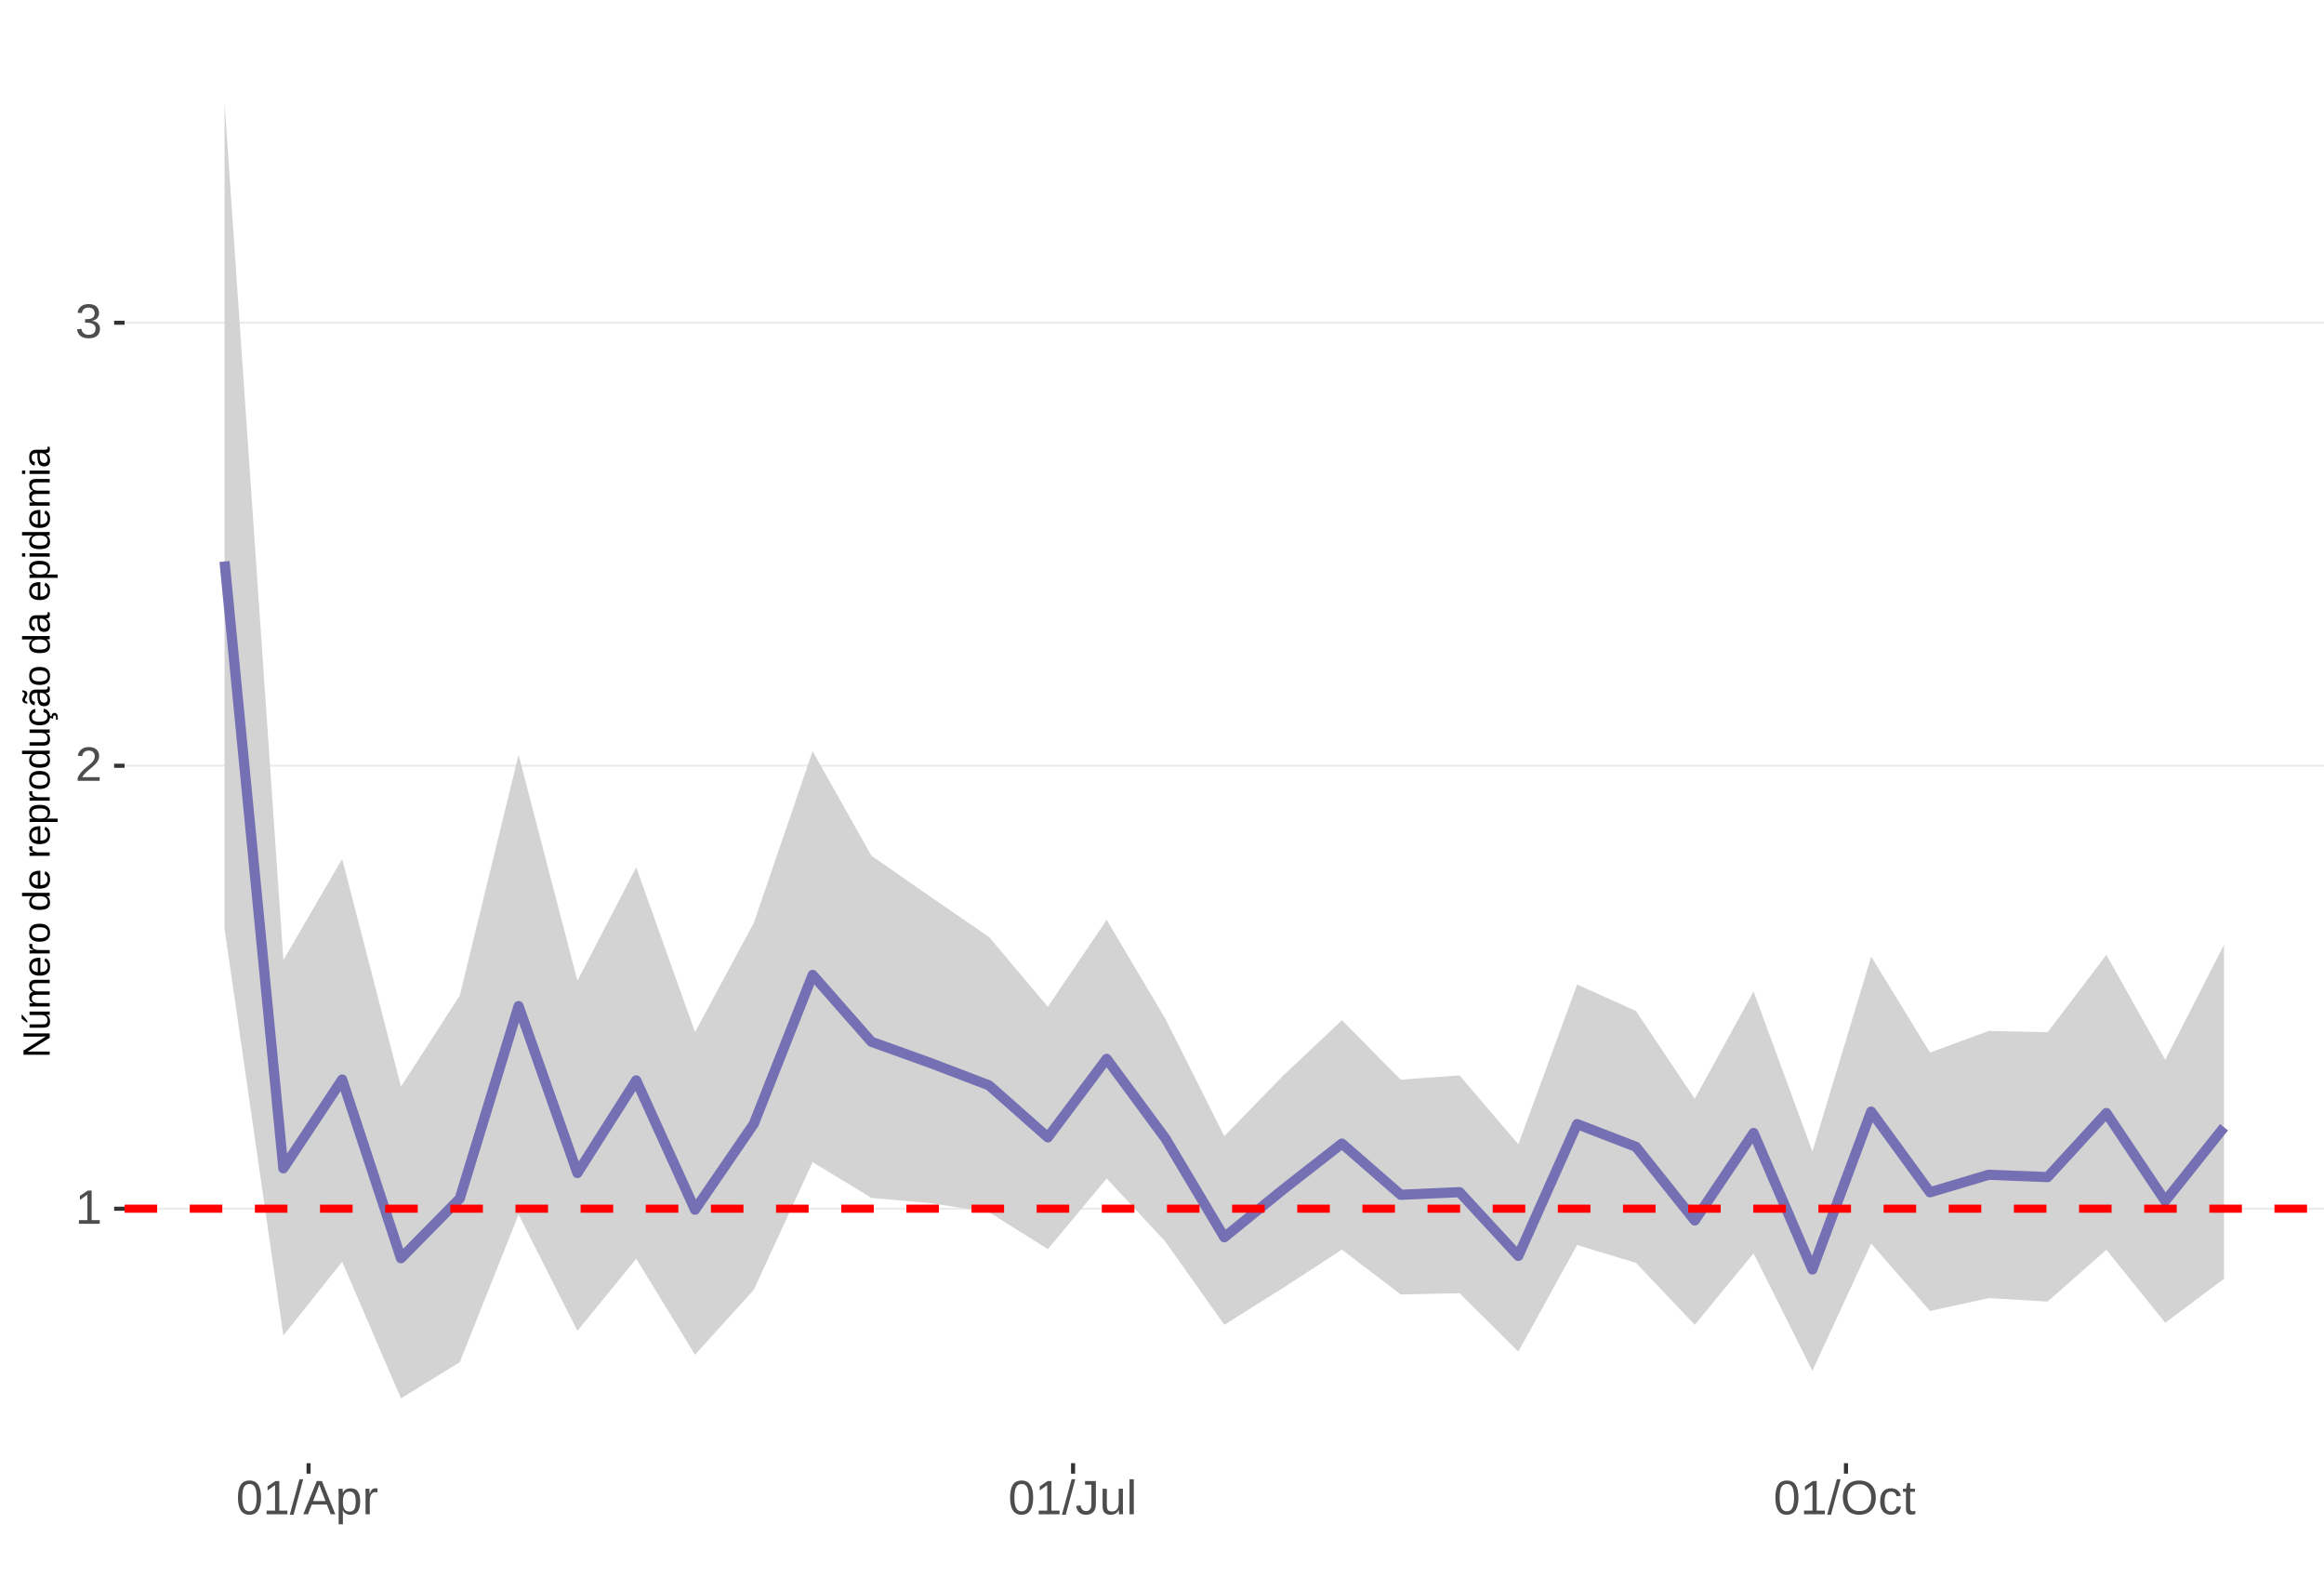
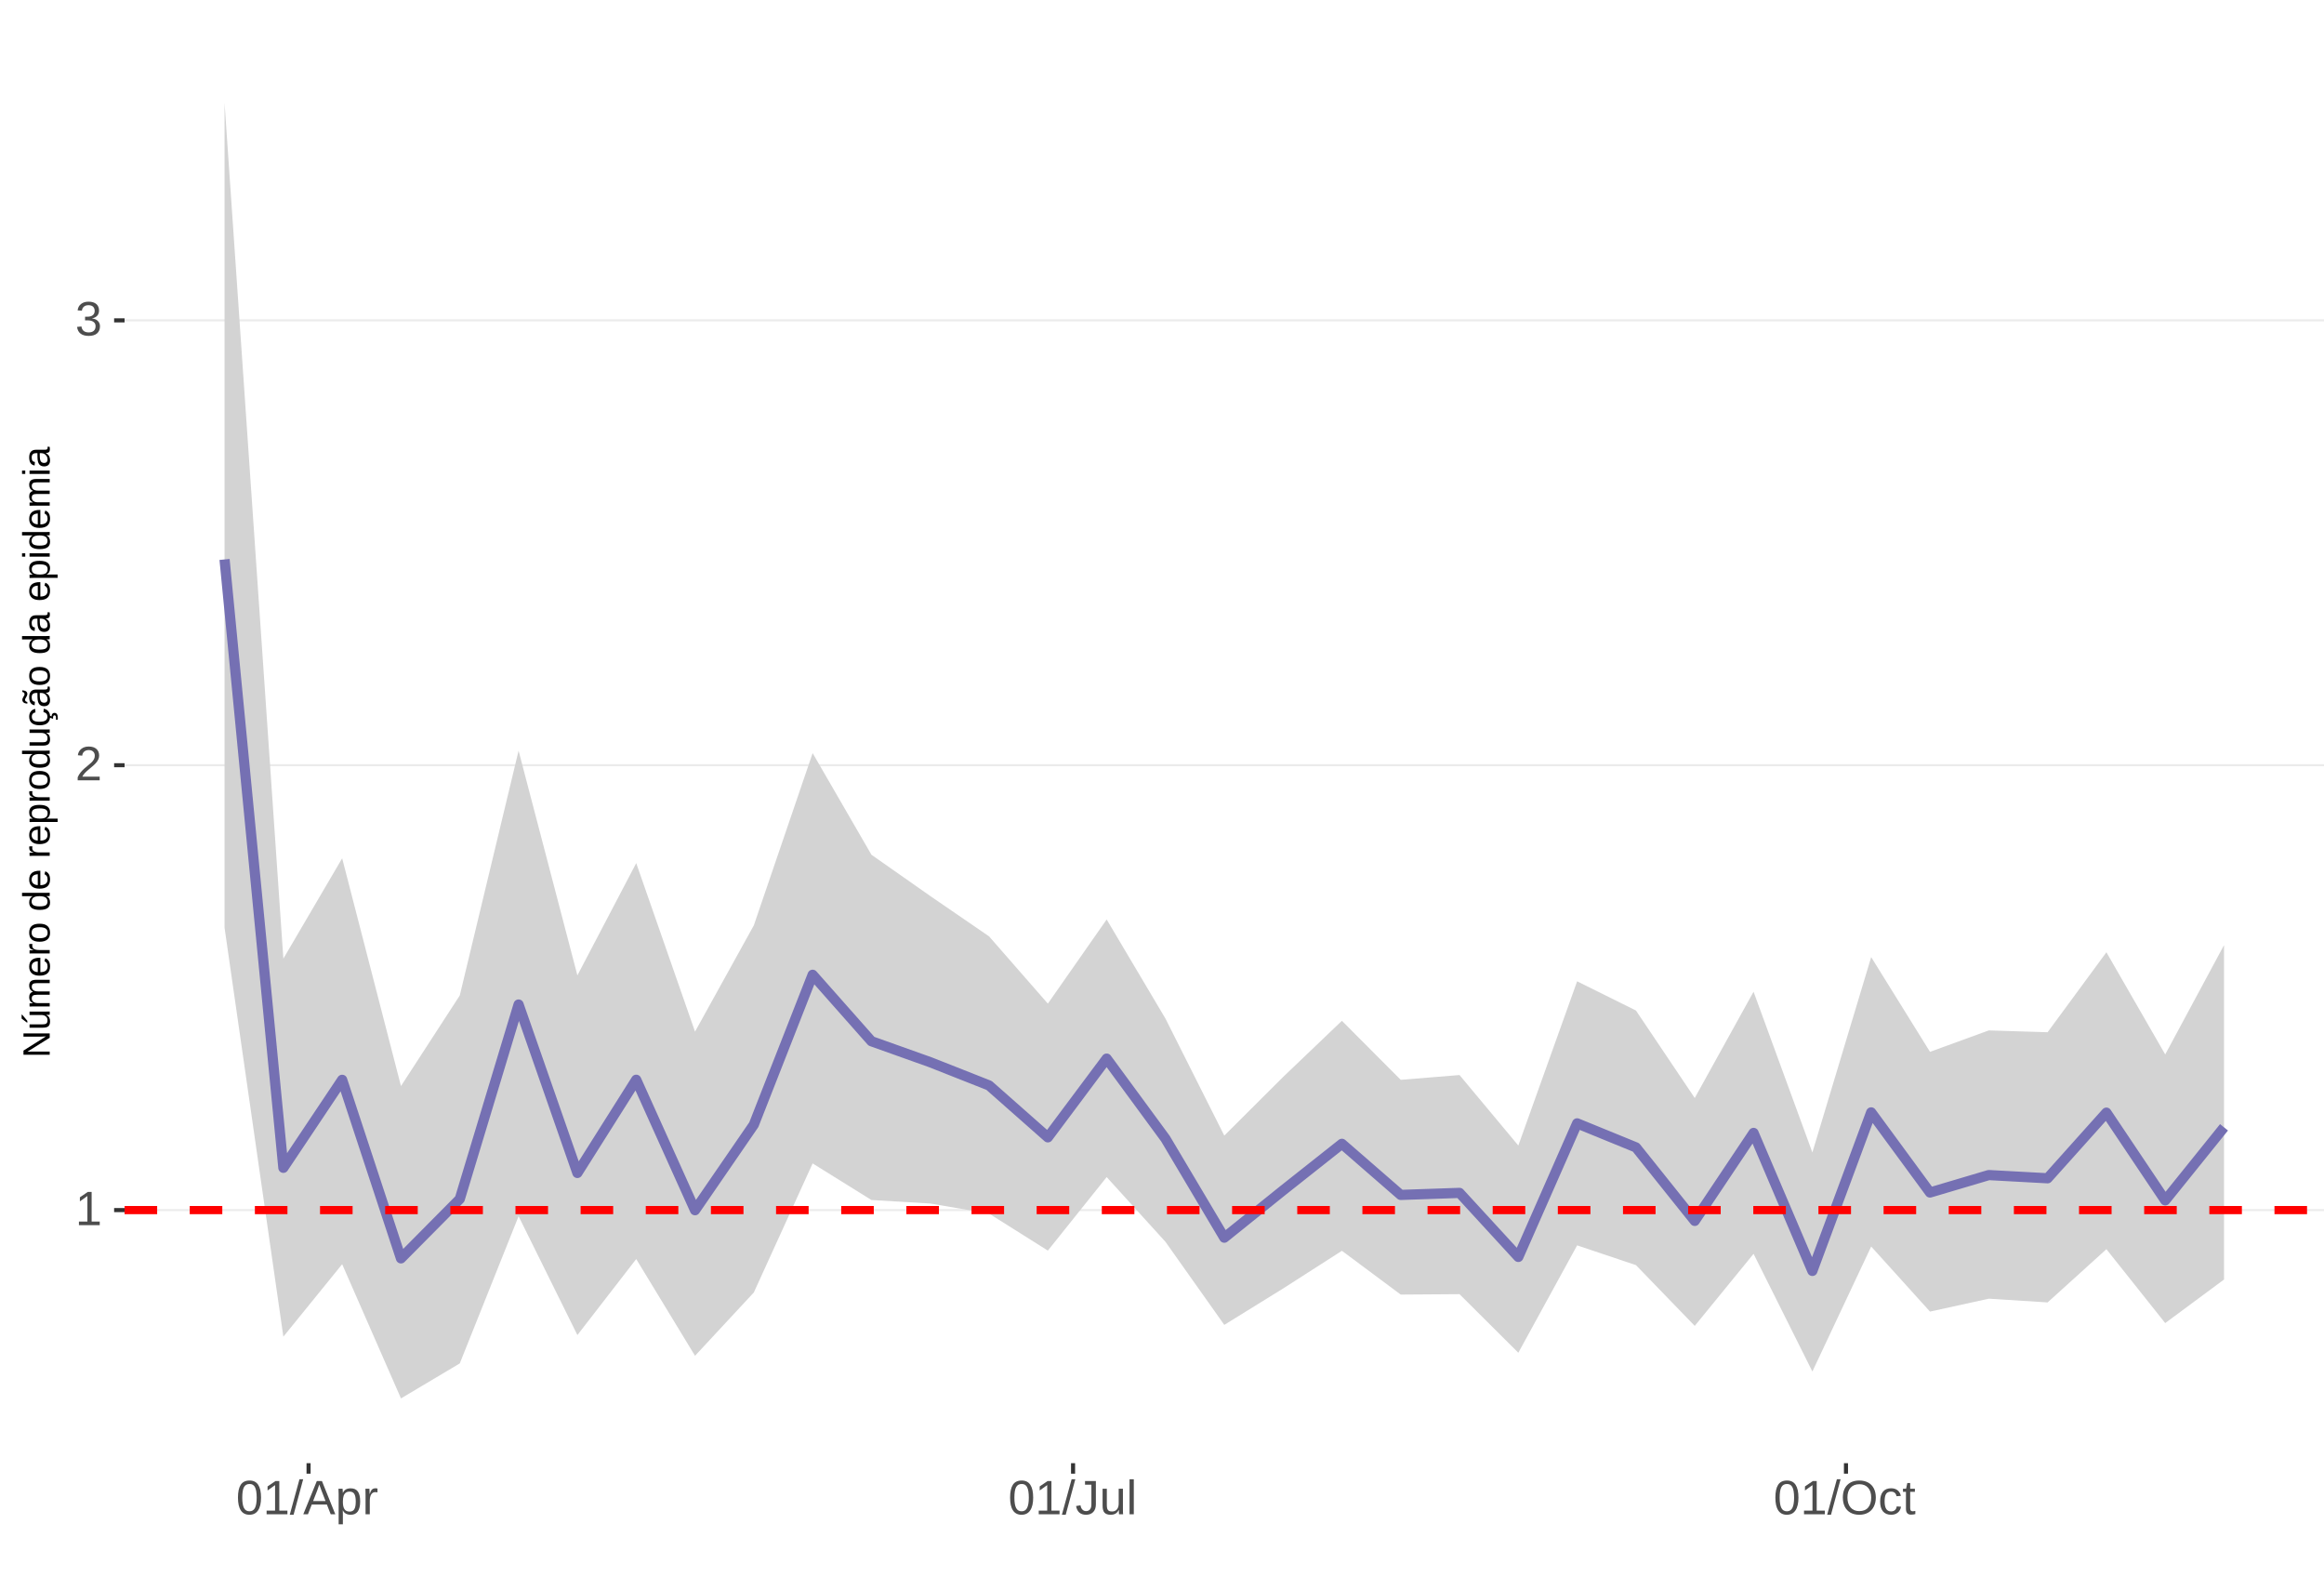
<svg xmlns="http://www.w3.org/2000/svg" xmlns:xlink="http://www.w3.org/1999/xlink" width="609pt" height="413pt" viewBox="0 0 609 413" version="1.1">
  <defs>
    <g>
      <symbol overflow="visible" id="glyph0-0">
        <path style="stroke:none;" d="M 1.266 -8.703 L 8.219 -8.703 L 8.219 0 L 1.266 0 Z M 1.734 -8.234 L 1.734 -0.469 L 7.75 -0.469 L 7.75 -8.234 Z M 1.734 -8.234 " />
      </symbol>
      <symbol overflow="visible" id="glyph0-1">
        <path style="stroke:none;" d="M 0.969 0 L 0.969 -0.953 L 3.188 -0.953 L 3.188 -7.641 L 1.219 -6.234 L 1.219 -7.297 L 3.281 -8.703 L 4.297 -8.703 L 4.297 -0.953 L 6.422 -0.953 L 6.422 0 Z M 0.969 0 " />
      </symbol>
      <symbol overflow="visible" id="glyph0-2">
        <path style="stroke:none;" d="M 0.641 0 L 0.641 -0.781 C 0.848 -1.27 1.102 -1.695 1.406 -2.062 C 1.707 -2.426 2.023 -2.758 2.359 -3.062 C 2.691 -3.363 3.02 -3.641 3.344 -3.891 C 3.676 -4.148 3.973 -4.406 4.234 -4.656 C 4.504 -4.914 4.719 -5.188 4.875 -5.469 C 5.039 -5.75 5.125 -6.066 5.125 -6.422 C 5.125 -6.891 4.984 -7.254 4.703 -7.516 C 4.422 -7.785 4.031 -7.922 3.531 -7.922 C 3.062 -7.922 2.672 -7.789 2.359 -7.531 C 2.055 -7.281 1.879 -6.922 1.828 -6.453 L 0.688 -6.562 C 0.77 -7.25 1.066 -7.801 1.578 -8.219 C 2.086 -8.633 2.738 -8.844 3.531 -8.844 C 4.406 -8.844 5.078 -8.633 5.547 -8.219 C 6.023 -7.801 6.266 -7.211 6.266 -6.453 C 6.266 -6.109 6.188 -5.77 6.031 -5.438 C 5.875 -5.102 5.645 -4.77 5.344 -4.438 C 5.039 -4.102 4.457 -3.586 3.594 -2.891 C 3.125 -2.504 2.75 -2.156 2.469 -1.844 C 2.188 -1.531 1.984 -1.234 1.859 -0.953 L 6.406 -0.953 L 6.406 0 Z M 0.641 0 " />
      </symbol>
      <symbol overflow="visible" id="glyph0-3">
        <path style="stroke:none;" d="M 6.484 -2.406 C 6.484 -1.602 6.227 -0.977 5.719 -0.531 C 5.207 -0.094 4.477 0.125 3.531 0.125 C 2.645 0.125 1.938 -0.07 1.406 -0.469 C 0.883 -0.863 0.578 -1.453 0.484 -2.234 L 1.625 -2.344 C 1.781 -1.312 2.414 -0.797 3.531 -0.797 C 4.094 -0.797 4.531 -0.93 4.844 -1.203 C 5.164 -1.484 5.328 -1.895 5.328 -2.438 C 5.328 -2.914 5.145 -3.285 4.781 -3.547 C 4.414 -3.816 3.891 -3.953 3.203 -3.953 L 2.578 -3.953 L 2.578 -4.906 L 3.172 -4.906 C 3.785 -4.906 4.258 -5.035 4.594 -5.297 C 4.926 -5.566 5.094 -5.941 5.094 -6.422 C 5.094 -6.879 4.957 -7.242 4.688 -7.516 C 4.414 -7.785 4.008 -7.922 3.469 -7.922 C 2.977 -7.922 2.582 -7.797 2.281 -7.547 C 1.977 -7.297 1.801 -6.941 1.75 -6.484 L 0.625 -6.562 C 0.707 -7.281 1.004 -7.836 1.516 -8.234 C 2.023 -8.641 2.68 -8.844 3.484 -8.844 C 4.359 -8.844 5.035 -8.641 5.516 -8.234 C 5.992 -7.828 6.234 -7.258 6.234 -6.531 C 6.234 -5.977 6.078 -5.523 5.766 -5.172 C 5.461 -4.828 5.016 -4.594 4.422 -4.469 L 4.422 -4.438 C 5.066 -4.375 5.57 -4.156 5.938 -3.781 C 6.301 -3.414 6.484 -2.957 6.484 -2.406 Z M 6.484 -2.406 " />
      </symbol>
      <symbol overflow="visible" id="glyph0-4">
        <path style="stroke:none;" d="M 6.547 -4.359 C 6.547 -2.898 6.285 -1.785 5.766 -1.016 C 5.254 -0.254 4.5 0.125 3.5 0.125 C 2.5 0.125 1.75 -0.254 1.25 -1.016 C 0.75 -1.773 0.5 -2.891 0.5 -4.359 C 0.5 -5.848 0.738 -6.969 1.219 -7.719 C 1.707 -8.469 2.484 -8.844 3.547 -8.844 C 4.566 -8.844 5.32 -8.461 5.812 -7.703 C 6.301 -6.953 6.547 -5.836 6.547 -4.359 Z M 5.406 -4.359 C 5.406 -5.609 5.258 -6.516 4.969 -7.078 C 4.688 -7.648 4.211 -7.938 3.547 -7.938 C 2.859 -7.938 2.363 -7.656 2.062 -7.094 C 1.77 -6.539 1.625 -5.629 1.625 -4.359 C 1.625 -3.117 1.773 -2.211 2.078 -1.641 C 2.379 -1.066 2.859 -0.781 3.516 -0.781 C 4.172 -0.781 4.648 -1.07 4.953 -1.656 C 5.254 -2.25 5.406 -3.148 5.406 -4.359 Z M 5.406 -4.359 " />
      </symbol>
      <symbol overflow="visible" id="glyph0-5">
        <path style="stroke:none;" d="M 0 0.125 L 2.547 -9.172 L 3.516 -9.172 L 1 0.125 Z M 0 0.125 " />
      </symbol>
      <symbol overflow="visible" id="glyph0-6">
        <path style="stroke:none;" d="M 7.219 0 L 6.219 -2.547 L 2.25 -2.547 L 1.25 0 L 0.031 0 L 3.578 -8.703 L 4.922 -8.703 L 8.422 0 Z M 4.234 -7.812 L 4.172 -7.641 C 4.066 -7.297 3.914 -6.859 3.719 -6.328 L 2.609 -3.469 L 5.859 -3.469 L 4.75 -6.344 C 4.633 -6.625 4.52 -6.941 4.406 -7.297 Z M 4.234 -7.812 " />
      </symbol>
      <symbol overflow="visible" id="glyph0-7">
        <path style="stroke:none;" d="M 6.5 -3.375 C 6.5 -1.039 5.68 0.125 4.047 0.125 C 3.016 0.125 2.32 -0.258 1.969 -1.031 L 1.938 -1.031 C 1.957 -1 1.969 -0.648 1.969 0.016 L 1.969 2.625 L 0.859 2.625 L 0.859 -5.328 C 0.859 -6.016 0.844 -6.469 0.812 -6.688 L 1.891 -6.688 C 1.891 -6.664 1.895 -6.602 1.906 -6.5 C 1.914 -6.406 1.926 -6.254 1.938 -6.047 C 1.945 -5.836 1.953 -5.691 1.953 -5.609 L 1.984 -5.609 C 2.18 -6.023 2.441 -6.328 2.766 -6.516 C 3.086 -6.703 3.516 -6.797 4.047 -6.797 C 4.867 -6.797 5.484 -6.52 5.891 -5.969 C 6.297 -5.414 6.5 -4.551 6.5 -3.375 Z M 5.344 -3.344 C 5.344 -4.281 5.211 -4.945 4.953 -5.344 C 4.703 -5.738 4.305 -5.938 3.766 -5.938 C 3.328 -5.938 2.984 -5.844 2.734 -5.656 C 2.484 -5.477 2.289 -5.191 2.156 -4.797 C 2.031 -4.398 1.969 -3.891 1.969 -3.266 C 1.969 -2.391 2.109 -1.742 2.391 -1.328 C 2.672 -0.91 3.125 -0.703 3.75 -0.703 C 4.301 -0.703 4.703 -0.906 4.953 -1.312 C 5.211 -1.719 5.344 -2.395 5.344 -3.344 Z M 5.344 -3.344 " />
      </symbol>
      <symbol overflow="visible" id="glyph0-8">
        <path style="stroke:none;" d="M 0.875 0 L 0.875 -5.125 C 0.875 -5.594 0.863 -6.113 0.844 -6.688 L 1.891 -6.688 C 1.922 -5.926 1.938 -5.473 1.938 -5.328 L 1.969 -5.328 C 2.145 -5.898 2.348 -6.289 2.578 -6.5 C 2.805 -6.707 3.129 -6.812 3.547 -6.812 C 3.703 -6.812 3.852 -6.789 4 -6.75 L 4 -5.734 C 3.852 -5.773 3.656 -5.797 3.406 -5.797 C 2.945 -5.797 2.594 -5.594 2.344 -5.188 C 2.102 -4.789 1.984 -4.223 1.984 -3.484 L 1.984 0 Z M 0.875 0 " />
      </symbol>
      <symbol overflow="visible" id="glyph0-9">
        <path style="stroke:none;" d="M 2.828 0.125 C 1.348 0.125 0.473 -0.633 0.203 -2.156 L 1.359 -2.359 C 1.43 -1.879 1.598 -1.504 1.859 -1.234 C 2.117 -0.961 2.441 -0.828 2.828 -0.828 C 3.254 -0.828 3.594 -0.973 3.844 -1.266 C 4.094 -1.566 4.219 -2.004 4.219 -2.578 L 4.219 -7.75 L 2.547 -7.75 L 2.547 -8.703 L 5.391 -8.703 L 5.391 -2.594 C 5.391 -1.75 5.16 -1.082 4.703 -0.594 C 4.242 -0.113 3.617 0.125 2.828 0.125 Z M 2.828 0.125 " />
      </symbol>
      <symbol overflow="visible" id="glyph0-10">
        <path style="stroke:none;" d="M 1.938 -6.688 L 1.938 -2.453 C 1.938 -2.004 1.977 -1.66 2.062 -1.422 C 2.156 -1.18 2.297 -1.004 2.484 -0.891 C 2.672 -0.785 2.945 -0.734 3.312 -0.734 C 3.852 -0.734 4.273 -0.914 4.578 -1.281 C 4.891 -1.645 5.047 -2.156 5.047 -2.812 L 5.047 -6.688 L 6.156 -6.688 L 6.156 -1.422 C 6.156 -0.648 6.172 -0.176 6.203 0 L 5.141 0 C 5.141 -0.02 5.133 -0.07 5.125 -0.156 C 5.125 -0.25 5.117 -0.352 5.109 -0.469 C 5.109 -0.594 5.102 -0.816 5.094 -1.141 L 5.078 -1.141 C 4.828 -0.68 4.531 -0.352 4.188 -0.156 C 3.852 0.031 3.438 0.125 2.938 0.125 C 2.207 0.125 1.672 -0.055 1.328 -0.422 C 0.992 -0.785 0.828 -1.391 0.828 -2.234 L 0.828 -6.688 Z M 1.938 -6.688 " />
      </symbol>
      <symbol overflow="visible" id="glyph0-11">
        <path style="stroke:none;" d="M 0.859 0 L 0.859 -9.172 L 1.969 -9.172 L 1.969 0 Z M 0.859 0 " />
      </symbol>
      <symbol overflow="visible" id="glyph0-12">
        <path style="stroke:none;" d="M 9.234 -4.391 C 9.234 -3.484 9.055 -2.688 8.703 -2 C 8.359 -1.312 7.859 -0.785 7.203 -0.422 C 6.555 -0.055 5.789 0.125 4.906 0.125 C 4.02 0.125 3.25 -0.055 2.594 -0.422 C 1.945 -0.785 1.453 -1.305 1.109 -1.984 C 0.766 -2.672 0.594 -3.473 0.594 -4.391 C 0.594 -5.785 0.973 -6.875 1.734 -7.656 C 2.504 -8.445 3.566 -8.844 4.922 -8.844 C 5.805 -8.844 6.57 -8.664 7.219 -8.312 C 7.875 -7.957 8.375 -7.441 8.719 -6.766 C 9.062 -6.098 9.234 -5.305 9.234 -4.391 Z M 8.031 -4.391 C 8.031 -5.473 7.758 -6.32 7.219 -6.938 C 6.676 -7.562 5.91 -7.875 4.922 -7.875 C 3.93 -7.875 3.16 -7.566 2.609 -6.953 C 2.066 -6.348 1.797 -5.492 1.797 -4.391 C 1.797 -3.297 2.07 -2.426 2.625 -1.781 C 3.176 -1.145 3.938 -0.828 4.906 -0.828 C 5.914 -0.828 6.688 -1.133 7.219 -1.75 C 7.758 -2.375 8.031 -3.254 8.031 -4.391 Z M 8.031 -4.391 " />
      </symbol>
      <symbol overflow="visible" id="glyph0-13">
        <path style="stroke:none;" d="M 1.703 -3.375 C 1.703 -2.488 1.844 -1.828 2.125 -1.391 C 2.406 -0.961 2.828 -0.75 3.391 -0.75 C 3.785 -0.75 4.113 -0.852 4.375 -1.062 C 4.645 -1.281 4.812 -1.613 4.875 -2.062 L 6 -1.984 C 5.906 -1.348 5.629 -0.836 5.172 -0.453 C 4.711 -0.066 4.129 0.125 3.422 0.125 C 2.484 0.125 1.766 -0.172 1.266 -0.766 C 0.773 -1.359 0.531 -2.219 0.531 -3.344 C 0.531 -4.469 0.773 -5.328 1.266 -5.922 C 1.766 -6.516 2.477 -6.812 3.406 -6.812 C 4.094 -6.812 4.66 -6.633 5.109 -6.281 C 5.555 -5.926 5.836 -5.438 5.953 -4.812 L 4.812 -4.734 C 4.758 -5.098 4.613 -5.391 4.375 -5.609 C 4.133 -5.828 3.801 -5.938 3.375 -5.938 C 2.781 -5.938 2.352 -5.738 2.094 -5.344 C 1.832 -4.957 1.703 -4.301 1.703 -3.375 Z M 1.703 -3.375 " />
      </symbol>
      <symbol overflow="visible" id="glyph0-14">
        <path style="stroke:none;" d="M 3.422 -0.047 C 3.055 0.047 2.68 0.094 2.297 0.094 C 1.41 0.094 0.969 -0.41 0.969 -1.422 L 0.969 -5.875 L 0.188 -5.875 L 0.188 -6.688 L 1 -6.688 L 1.328 -8.188 L 2.078 -8.188 L 2.078 -6.688 L 3.312 -6.688 L 3.312 -5.875 L 2.078 -5.875 L 2.078 -1.656 C 2.078 -1.332 2.129 -1.102 2.234 -0.969 C 2.336 -0.844 2.52 -0.781 2.781 -0.781 C 2.926 -0.781 3.141 -0.812 3.422 -0.875 Z M 3.422 -0.047 " />
      </symbol>
      <symbol overflow="visible" id="glyph1-0">
        <path style="stroke:none;" d="M -6.875 -1 L -6.875 -6.5 L 0 -6.5 L 0 -1 Z M -6.516 -1.375 L -0.375 -1.375 L -0.375 -6.125 L -6.516 -6.125 Z M -6.516 -1.375 " />
      </symbol>
      <symbol overflow="visible" id="glyph1-1">
        <path style="stroke:none;" d="M 0 -5.281 L -5.859 -1.609 L -5.391 -1.625 L -4.578 -1.656 L 0 -1.656 L 0 -0.828 L -6.875 -0.828 L -6.875 -1.906 L -0.984 -5.625 C -1.617 -5.582 -2.082 -5.562 -2.375 -5.562 L -6.875 -5.562 L -6.875 -6.406 L 0 -6.406 Z M 0 -5.281 " />
      </symbol>
      <symbol overflow="visible" id="glyph1-2">
        <path style="stroke:none;" d="M -5.281 -1.562 L -1.938 -1.562 C -1.582 -1.562 -1.305 -1.594 -1.109 -1.656 C -0.922 -1.727 -0.785 -1.836 -0.703 -1.984 C -0.617 -2.141 -0.578 -2.363 -0.578 -2.656 C -0.578 -3.07 -0.723 -3.398 -1.016 -3.641 C -1.305 -3.891 -1.707 -4.016 -2.219 -4.016 L -5.281 -4.016 L -5.281 -4.906 L -1.125 -4.906 C -0.508 -4.906 -0.133 -4.91 0 -4.922 L 0 -4.094 C -0.02 -4.094 -0.062 -4.086 -0.125 -4.078 C -0.195 -4.078 -0.281 -4.07 -0.375 -4.062 C -0.469 -4.062 -0.645 -4.062 -0.906 -4.062 L -0.906 -4.047 C -0.539 -3.848 -0.281 -3.613 -0.125 -3.344 C 0.02 -3.082 0.094 -2.754 0.094 -2.359 C 0.094 -1.773 -0.047 -1.348 -0.328 -1.078 C -0.617 -0.816 -1.098 -0.688 -1.766 -0.688 L -5.281 -0.688 Z M -5.859 -2.031 L -5.969 -2.031 L -7.359 -3.078 L -7.359 -4.094 L -7.219 -4.094 L -5.859 -2.484 Z M -5.859 -2.031 " />
      </symbol>
      <symbol overflow="visible" id="glyph1-3">
        <path style="stroke:none;" d="M 0 -3.75 L -3.344 -3.75 C -3.852 -3.75 -4.207 -3.676 -4.406 -3.531 C -4.602 -3.395 -4.703 -3.145 -4.703 -2.781 C -4.703 -2.406 -4.555 -2.109 -4.266 -1.891 C -3.984 -1.672 -3.582 -1.562 -3.062 -1.562 L 0 -1.562 L 0 -0.688 L -4.156 -0.688 C -4.77 -0.688 -5.145 -0.68 -5.281 -0.672 L -5.281 -1.5 C -5.27 -1.5 -5.227 -1.5 -5.156 -1.5 C -5.082 -1.508 -5 -1.516 -4.906 -1.516 C -4.812 -1.523 -4.633 -1.531 -4.375 -1.531 L -4.375 -1.547 C -4.75 -1.734 -5.008 -1.945 -5.156 -2.188 C -5.301 -2.438 -5.375 -2.738 -5.375 -3.094 C -5.375 -3.488 -5.297 -3.801 -5.141 -4.031 C -4.984 -4.27 -4.727 -4.438 -4.375 -4.531 L -4.375 -4.547 C -4.727 -4.723 -4.984 -4.941 -5.141 -5.203 C -5.297 -5.461 -5.375 -5.773 -5.375 -6.141 C -5.375 -6.672 -5.227 -7.055 -4.938 -7.297 C -4.656 -7.547 -4.18 -7.672 -3.516 -7.672 L 0 -7.672 L 0 -6.797 L -3.344 -6.797 C -3.852 -6.797 -4.207 -6.723 -4.406 -6.578 C -4.602 -6.441 -4.703 -6.191 -4.703 -5.828 C -4.703 -5.453 -4.555 -5.156 -4.266 -4.938 C -3.984 -4.727 -3.582 -4.625 -3.062 -4.625 L 0 -4.625 Z M 0 -3.75 " />
      </symbol>
      <symbol overflow="visible" id="glyph1-4">
        <path style="stroke:none;" d="M -2.453 -1.344 C -1.848 -1.344 -1.379 -1.469 -1.047 -1.719 C -0.723 -1.969 -0.562 -2.336 -0.562 -2.828 C -0.562 -3.203 -0.633 -3.504 -0.781 -3.734 C -0.938 -3.961 -1.133 -4.117 -1.375 -4.203 L -1.156 -4.969 C -0.32 -4.656 0.094 -3.941 0.094 -2.828 C 0.094 -2.047 -0.133 -1.445 -0.594 -1.031 C -1.062 -0.625 -1.754 -0.422 -2.672 -0.422 C -3.547 -0.422 -4.211 -0.625 -4.672 -1.031 C -5.141 -1.445 -5.375 -2.031 -5.375 -2.781 C -5.375 -4.344 -4.441 -5.125 -2.578 -5.125 L -2.453 -5.125 Z M -3.125 -4.203 C -3.688 -4.16 -4.094 -4.02 -4.344 -3.781 C -4.602 -3.551 -4.734 -3.219 -4.734 -2.781 C -4.734 -2.352 -4.586 -2.016 -4.297 -1.766 C -4.016 -1.516 -3.625 -1.379 -3.125 -1.359 Z M -3.125 -4.203 " />
      </symbol>
      <symbol overflow="visible" id="glyph1-5">
        <path style="stroke:none;" d="M 0 -0.688 L -4.047 -0.688 C -4.422 -0.688 -4.832 -0.68 -5.281 -0.672 L -5.281 -1.5 C -4.688 -1.52 -4.328 -1.531 -4.203 -1.531 L -4.203 -1.547 C -4.66 -1.691 -4.969 -1.852 -5.125 -2.031 C -5.289 -2.219 -5.375 -2.477 -5.375 -2.812 C -5.375 -2.926 -5.359 -3.047 -5.328 -3.172 L -4.531 -3.172 C -4.562 -3.047 -4.578 -2.891 -4.578 -2.703 C -4.578 -2.336 -4.422 -2.055 -4.109 -1.859 C -3.797 -1.672 -3.344 -1.578 -2.75 -1.578 L 0 -1.578 Z M 0 -0.688 " />
      </symbol>
      <symbol overflow="visible" id="glyph1-6">
        <path style="stroke:none;" d="M -2.641 -5.141 C -1.723 -5.141 -1.035 -4.938 -0.578 -4.531 C -0.129 -4.125 0.094 -3.535 0.094 -2.766 C 0.094 -1.992 -0.141 -1.41 -0.609 -1.016 C -1.078 -0.617 -1.754 -0.422 -2.641 -0.422 C -4.461 -0.422 -5.375 -1.207 -5.375 -2.781 C -5.375 -3.594 -5.148 -4.188 -4.703 -4.562 C -4.266 -4.945 -3.578 -5.141 -2.641 -5.141 Z M -2.641 -4.219 C -3.367 -4.219 -3.898 -4.109 -4.234 -3.891 C -4.566 -3.672 -4.734 -3.305 -4.734 -2.797 C -4.734 -2.285 -4.562 -1.914 -4.219 -1.688 C -3.883 -1.457 -3.359 -1.344 -2.641 -1.344 C -1.953 -1.344 -1.43 -1.453 -1.078 -1.672 C -0.723 -1.898 -0.547 -2.258 -0.547 -2.75 C -0.547 -3.281 -0.711 -3.656 -1.047 -3.875 C -1.391 -4.102 -1.922 -4.219 -2.641 -4.219 Z M -2.641 -4.219 " />
      </symbol>
      <symbol overflow="visible" id="glyph1-7">
        <path style="stroke:none;" d="" />
      </symbol>
      <symbol overflow="visible" id="glyph1-8">
        <path style="stroke:none;" d="M -0.844 -4.016 C -0.508 -3.848 -0.27 -3.629 -0.125 -3.359 C 0.02 -3.086 0.094 -2.754 0.094 -2.359 C 0.094 -1.691 -0.129 -1.203 -0.578 -0.891 C -1.023 -0.578 -1.707 -0.422 -2.625 -0.422 C -4.457 -0.422 -5.375 -1.066 -5.375 -2.359 C -5.375 -2.766 -5.301 -3.098 -5.156 -3.359 C -5.008 -3.629 -4.781 -3.848 -4.469 -4.016 L -7.25 -4.016 L -7.25 -4.891 L -1.094 -4.891 C -0.539 -4.891 -0.176 -4.898 0 -4.922 L 0 -4.078 C -0.051 -4.066 -0.172 -4.055 -0.359 -4.047 C -0.547 -4.035 -0.707 -4.031 -0.844 -4.031 Z M -2.641 -1.344 C -1.898 -1.344 -1.367 -1.438 -1.047 -1.625 C -0.734 -1.82 -0.578 -2.145 -0.578 -2.594 C -0.578 -3.082 -0.75 -3.441 -1.094 -3.672 C -1.438 -3.898 -1.973 -4.016 -2.703 -4.016 C -3.398 -4.016 -3.91 -3.898 -4.234 -3.672 C -4.566 -3.441 -4.734 -3.082 -4.734 -2.594 C -4.734 -2.156 -4.566 -1.836 -4.234 -1.641 C -3.91 -1.441 -3.379 -1.344 -2.641 -1.344 Z M -2.641 -1.344 " />
      </symbol>
      <symbol overflow="visible" id="glyph1-9">
        <path style="stroke:none;" d="M -2.672 -5.141 C -0.828 -5.141 0.094 -4.492 0.094 -3.203 C 0.094 -2.391 -0.211 -1.844 -0.828 -1.562 L -0.828 -1.531 C -0.797 -1.539 -0.516 -1.547 0.016 -1.547 L 2.078 -1.547 L 2.078 -0.672 L -4.203 -0.672 C -4.742 -0.672 -5.102 -0.66 -5.281 -0.641 L -5.281 -1.5 C -5.27 -1.5 -5.223 -1.5 -5.141 -1.5 C -5.066 -1.508 -4.945 -1.52 -4.781 -1.531 C -4.613 -1.539 -4.5 -1.547 -4.438 -1.547 L -4.438 -1.562 C -4.758 -1.719 -4.992 -1.922 -5.141 -2.172 C -5.297 -2.43 -5.375 -2.773 -5.375 -3.203 C -5.375 -3.848 -5.156 -4.332 -4.719 -4.656 C -4.281 -4.977 -3.598 -5.141 -2.672 -5.141 Z M -2.641 -4.219 C -3.379 -4.219 -3.906 -4.117 -4.219 -3.922 C -4.539 -3.723 -4.703 -3.406 -4.703 -2.969 C -4.703 -2.625 -4.629 -2.352 -4.484 -2.156 C -4.336 -1.957 -4.109 -1.805 -3.797 -1.703 C -3.484 -1.598 -3.078 -1.547 -2.578 -1.547 C -1.879 -1.547 -1.363 -1.656 -1.031 -1.875 C -0.707 -2.102 -0.547 -2.469 -0.547 -2.969 C -0.547 -3.406 -0.707 -3.723 -1.031 -3.922 C -1.352 -4.117 -1.891 -4.219 -2.641 -4.219 Z M -2.641 -4.219 " />
      </symbol>
      <symbol overflow="visible" id="glyph1-10">
        <path style="stroke:none;" d="M -5.281 -1.531 L -1.938 -1.531 C -1.582 -1.531 -1.305 -1.562 -1.109 -1.625 C -0.922 -1.695 -0.785 -1.805 -0.703 -1.953 C -0.617 -2.109 -0.578 -2.332 -0.578 -2.625 C -0.578 -3.039 -0.723 -3.367 -1.016 -3.609 C -1.305 -3.859 -1.707 -3.984 -2.219 -3.984 L -5.281 -3.984 L -5.281 -4.875 L -1.125 -4.875 C -0.508 -4.875 -0.133 -4.879 0 -4.891 L 0 -4.062 C -0.02 -4.062 -0.062 -4.055 -0.125 -4.047 C -0.195 -4.047 -0.281 -4.039 -0.375 -4.031 C -0.469 -4.031 -0.645 -4.031 -0.906 -4.031 L -0.906 -4.016 C -0.539 -3.816 -0.281 -3.582 -0.125 -3.312 C 0.02 -3.051 0.094 -2.723 0.094 -2.328 C 0.094 -1.742 -0.047 -1.316 -0.328 -1.047 C -0.617 -0.785 -1.098 -0.656 -1.766 -0.656 L -5.281 -0.656 Z M -5.281 -1.531 " />
      </symbol>
      <symbol overflow="visible" id="glyph1-11">
        <path style="stroke:none;" d="M -2.672 -1.344 C -1.961 -1.344 -1.438 -1.453 -1.094 -1.672 C -0.758 -1.891 -0.594 -2.223 -0.594 -2.672 C -0.594 -2.984 -0.676 -3.242 -0.844 -3.453 C -1.02 -3.672 -1.281 -3.801 -1.625 -3.844 L -1.578 -4.734 C -1.066 -4.672 -0.66 -4.457 -0.359 -4.094 C -0.055 -3.727 0.094 -3.266 0.094 -2.703 C 0.094 -1.961 -0.133 -1.395 -0.594 -1 C -1.062 -0.613 -1.742 -0.422 -2.641 -0.422 C -3.535 -0.422 -4.211 -0.613 -4.672 -1 C -5.141 -1.395 -5.375 -1.957 -5.375 -2.688 C -5.375 -3.227 -5.234 -3.676 -4.953 -4.031 C -4.68 -4.395 -4.297 -4.617 -3.797 -4.703 L -3.734 -3.797 C -4.023 -3.754 -4.254 -3.641 -4.422 -3.453 C -4.598 -3.266 -4.688 -3.004 -4.688 -2.672 C -4.688 -2.203 -4.531 -1.863 -4.219 -1.656 C -3.914 -1.445 -3.398 -1.344 -2.672 -1.344 Z M 1.234 -3.672 C 1.828 -3.672 2.125 -3.223 2.125 -2.328 C 2.125 -2.148 2.113 -2.004 2.094 -1.891 L 1.625 -1.891 C 1.645 -2.055 1.656 -2.195 1.656 -2.312 C 1.656 -2.789 1.52 -3.031 1.25 -3.031 C 1 -3.031 0.875 -2.812 0.875 -2.375 C 0.875 -2.238 0.879 -2.148 0.891 -2.109 L 0 -2.422 L 0 -2.938 L 0.484 -2.75 C 0.492 -3.062 0.566 -3.289 0.703 -3.438 C 0.836 -3.594 1.016 -3.672 1.234 -3.672 Z M 1.234 -3.672 " />
      </symbol>
      <symbol overflow="visible" id="glyph1-12">
        <path style="stroke:none;" d="M 0.094 -2.016 C 0.094 -1.484 -0.047 -1.082 -0.328 -0.812 C -0.609 -0.551 -0.988 -0.422 -1.469 -0.422 C -2.02 -0.422 -2.441 -0.598 -2.734 -0.953 C -3.023 -1.316 -3.18 -1.898 -3.203 -2.703 L -3.219 -3.891 L -3.516 -3.891 C -3.941 -3.891 -4.25 -3.797 -4.438 -3.609 C -4.625 -3.43 -4.719 -3.148 -4.719 -2.766 C -4.719 -2.367 -4.648 -2.078 -4.516 -1.891 C -4.379 -1.711 -4.164 -1.609 -3.875 -1.578 L -3.953 -0.656 C -4.898 -0.812 -5.375 -1.52 -5.375 -2.781 C -5.375 -3.445 -5.223 -3.945 -4.922 -4.281 C -4.617 -4.613 -4.18 -4.781 -3.609 -4.781 L -1.328 -4.781 C -1.066 -4.781 -0.867 -4.812 -0.734 -4.875 C -0.609 -4.945 -0.547 -5.082 -0.547 -5.281 C -0.547 -5.363 -0.555 -5.457 -0.578 -5.562 L -0.031 -5.562 C 0.02 -5.344 0.047 -5.117 0.047 -4.891 C 0.047 -4.555 -0.035 -4.316 -0.203 -4.172 C -0.379 -4.023 -0.648 -3.941 -1.016 -3.922 L -1.016 -3.891 C -0.609 -3.672 -0.32 -3.41 -0.156 -3.109 C 0.008 -2.805 0.094 -2.441 0.094 -2.016 Z M -0.562 -2.219 C -0.562 -2.539 -0.633 -2.828 -0.781 -3.078 C -0.926 -3.328 -1.125 -3.523 -1.375 -3.672 C -1.633 -3.816 -1.898 -3.891 -2.172 -3.891 L -2.609 -3.891 L -2.594 -2.938 C -2.582 -2.52 -2.535 -2.203 -2.453 -1.984 C -2.379 -1.773 -2.258 -1.613 -2.094 -1.5 C -1.938 -1.383 -1.723 -1.328 -1.453 -1.328 C -1.172 -1.328 -0.953 -1.406 -0.797 -1.562 C -0.641 -1.719 -0.562 -1.938 -0.562 -2.219 Z M -5.859 -3.609 C -5.859 -3.473 -5.891 -3.332 -5.953 -3.188 C -6.016 -3.051 -6.082 -2.922 -6.156 -2.797 C -6.227 -2.672 -6.297 -2.551 -6.359 -2.438 C -6.422 -2.32 -6.453 -2.211 -6.453 -2.109 C -6.453 -1.93 -6.398 -1.797 -6.297 -1.703 C -6.191 -1.617 -6.047 -1.562 -5.859 -1.531 L -5.859 -1.094 C -6.191 -1.125 -6.441 -1.176 -6.609 -1.25 C -6.785 -1.332 -6.922 -1.441 -7.016 -1.578 C -7.117 -1.711 -7.172 -1.879 -7.172 -2.078 C -7.172 -2.223 -7.141 -2.363 -7.078 -2.5 C -7.023 -2.633 -6.957 -2.766 -6.875 -2.891 C -6.801 -3.023 -6.734 -3.145 -6.672 -3.25 C -6.617 -3.363 -6.594 -3.473 -6.594 -3.578 C -6.594 -3.898 -6.785 -4.086 -7.172 -4.141 L -7.172 -4.594 C -6.691 -4.539 -6.352 -4.43 -6.156 -4.266 C -5.957 -4.098 -5.859 -3.879 -5.859 -3.609 Z M -5.859 -3.609 " />
      </symbol>
      <symbol overflow="visible" id="glyph1-13">
        <path style="stroke:none;" d="M 0.094 -2.016 C 0.094 -1.484 -0.047 -1.082 -0.328 -0.812 C -0.609 -0.551 -0.988 -0.422 -1.469 -0.422 C -2.02 -0.422 -2.441 -0.598 -2.734 -0.953 C -3.023 -1.316 -3.18 -1.898 -3.203 -2.703 L -3.219 -3.891 L -3.516 -3.891 C -3.941 -3.891 -4.25 -3.797 -4.438 -3.609 C -4.625 -3.43 -4.719 -3.148 -4.719 -2.766 C -4.719 -2.367 -4.648 -2.078 -4.516 -1.891 C -4.379 -1.711 -4.164 -1.609 -3.875 -1.578 L -3.953 -0.656 C -4.898 -0.812 -5.375 -1.52 -5.375 -2.781 C -5.375 -3.445 -5.223 -3.945 -4.922 -4.281 C -4.617 -4.613 -4.18 -4.781 -3.609 -4.781 L -1.328 -4.781 C -1.066 -4.781 -0.867 -4.812 -0.734 -4.875 C -0.609 -4.945 -0.547 -5.082 -0.547 -5.281 C -0.547 -5.363 -0.555 -5.457 -0.578 -5.562 L -0.031 -5.562 C 0.02 -5.344 0.047 -5.117 0.047 -4.891 C 0.047 -4.555 -0.035 -4.316 -0.203 -4.172 C -0.379 -4.023 -0.648 -3.941 -1.016 -3.922 L -1.016 -3.891 C -0.609 -3.672 -0.32 -3.41 -0.156 -3.109 C 0.008 -2.805 0.094 -2.441 0.094 -2.016 Z M -0.562 -2.219 C -0.562 -2.539 -0.633 -2.828 -0.781 -3.078 C -0.926 -3.328 -1.125 -3.523 -1.375 -3.672 C -1.633 -3.816 -1.898 -3.891 -2.172 -3.891 L -2.609 -3.891 L -2.594 -2.938 C -2.582 -2.52 -2.535 -2.203 -2.453 -1.984 C -2.379 -1.773 -2.258 -1.613 -2.094 -1.5 C -1.938 -1.383 -1.723 -1.328 -1.453 -1.328 C -1.172 -1.328 -0.953 -1.406 -0.797 -1.562 C -0.641 -1.719 -0.562 -1.938 -0.562 -2.219 Z M -0.562 -2.219 " />
      </symbol>
      <symbol overflow="visible" id="glyph1-14">
        <path style="stroke:none;" d="M -6.406 -0.672 L -7.25 -0.672 L -7.25 -1.547 L -6.406 -1.547 Z M 0 -0.672 L -5.281 -0.672 L -5.281 -1.547 L 0 -1.547 Z M 0 -0.672 " />
      </symbol>
    </g>
    <clipPath id="clip1">
      <path d="M 32.645 9.961 L 609 9.961 L 609 383.328 L 32.645 383.328 Z M 32.645 9.961 " />
    </clipPath>
    <clipPath id="clip2">
-       <path d="M 32.645 316 L 609 316 L 609 317 L 32.645 317 Z M 32.645 316 " />
+       <path d="M 32.645 316 L 609 316 L 609 318 L 32.645 318 Z M 32.645 316 " />
    </clipPath>
    <clipPath id="clip3">
      <path d="M 32.645 200 L 609 200 L 609 201 L 32.645 201 Z M 32.645 200 " />
    </clipPath>
    <clipPath id="clip4">
-       <path d="M 32.645 84 L 609 84 L 609 85 L 32.645 85 Z M 32.645 84 " />
+       <path d="M 32.645 83 L 609 83 L 609 85 L 32.645 85 Z M 32.645 83 " />
    </clipPath>
    <clipPath id="clip5">
-       <path d="M 32.645 315 L 609 315 L 609 318 L 32.645 318 Z M 32.645 315 " />
+       <path d="M 32.645 315 L 609 315 L 609 319 L 32.645 319 Z M 32.645 315 " />
    </clipPath>
  </defs>
  <g id="surface167">
    <rect x="0" y="0" width="609" height="413" style="fill:rgb(100%,100%,100%);fill-opacity:1;stroke:none;" />
    <rect x="0" y="0" width="609" height="413" style="fill:rgb(100%,100%,100%);fill-opacity:1;stroke:none;" />
    <path style="fill:none;stroke-width:1.067;stroke-linecap:round;stroke-linejoin:round;stroke:rgb(100%,100%,100%);stroke-opacity:1;stroke-miterlimit:10;" d="M 0 413 L 609 413 L 609 0 L 0 0 Z M 0 413 " />
    <g clip-path="url(#clip1)" clip-rule="nonzero">
      <path style=" stroke:none;fill-rule:nonzero;fill:rgb(100%,100%,100%);fill-opacity:1;" d="M 32.645 383.328 L 609 383.328 L 609 9.961 L 32.645 9.961 Z M 32.645 383.328 " />
    </g>
    <g clip-path="url(#clip2)" clip-rule="nonzero">
-       <path style="fill:none;stroke-width:0.533;stroke-linecap:butt;stroke-linejoin:round;stroke:rgb(92.157%,92.157%,92.157%);stroke-opacity:1;stroke-miterlimit:10;" d="M 32.645 316.66 L 609 316.66 " />
+       <path style="fill:none;stroke-width:0.533;stroke-linecap:butt;stroke-linejoin:round;stroke:rgb(92.157%,92.157%,92.157%);stroke-opacity:1;stroke-miterlimit:10;" d="M 32.645 317.02 L 609 317.02 " />
    </g>
    <g clip-path="url(#clip3)" clip-rule="nonzero">
-       <path style="fill:none;stroke-width:0.533;stroke-linecap:butt;stroke-linejoin:round;stroke:rgb(92.157%,92.157%,92.157%);stroke-opacity:1;stroke-miterlimit:10;" d="M 32.645 200.609 L 609 200.609 " />
+       <path style="fill:none;stroke-width:0.533;stroke-linecap:butt;stroke-linejoin:round;stroke:rgb(92.157%,92.157%,92.157%);stroke-opacity:1;stroke-miterlimit:10;" d="M 32.645 200.473 L 609 200.473 " />
    </g>
    <g clip-path="url(#clip4)" clip-rule="nonzero">
-       <path style="fill:none;stroke-width:0.533;stroke-linecap:butt;stroke-linejoin:round;stroke:rgb(92.157%,92.157%,92.157%);stroke-opacity:1;stroke-miterlimit:10;" d="M 32.645 84.555 L 609 84.555 " />
-     </g>
-     <path style=" stroke:none;fill-rule:nonzero;fill:rgb(82.745%,82.745%,82.745%);fill-opacity:1;" d="M 58.844 26.934 L 74.254 251.52 L 89.664 225.016 L 105.074 284.676 L 120.484 260.809 L 135.895 197.742 L 151.305 256.941 L 166.719 227.215 L 182.129 270.383 L 197.539 241.777 L 212.949 196.797 L 228.359 224.188 L 243.77 234.895 L 259.18 245.48 L 274.59 263.758 L 290 240.988 L 305.41 266.961 L 320.824 297.648 L 336.234 281.812 L 351.645 267.277 L 367.055 282.855 L 382.465 281.727 L 397.875 299.793 L 413.285 257.93 L 428.695 264.863 L 444.105 287.867 L 459.516 259.75 L 474.93 301.637 L 490.34 250.605 L 505.75 275.762 L 521.16 270.082 L 536.57 270.422 L 551.98 250.16 L 567.391 277.648 L 582.801 247.531 L 582.801 335.008 L 567.391 346.539 L 551.98 327.418 L 536.57 340.988 L 521.16 340.09 L 505.75 343.453 L 490.34 325.812 L 474.93 359.137 L 459.516 328.352 L 444.105 347.078 L 428.695 330.84 L 413.285 326.172 L 397.875 354.094 L 382.465 338.793 L 367.055 339.133 L 351.645 327.379 L 336.234 337.41 L 320.824 347.086 L 305.41 325.316 L 290 308.75 L 274.59 327.254 L 259.18 317.582 L 243.77 315.203 L 228.359 313.836 L 212.949 304.453 L 197.539 337.891 L 182.129 354.922 L 166.719 329.781 L 151.305 348.668 L 135.895 318.172 L 120.484 356.859 L 105.074 366.359 L 89.664 330.566 L 74.254 349.879 L 58.844 243.297 Z M 58.844 26.934 " />
-     <path style="fill:none;stroke-width:2.667;stroke-linecap:butt;stroke-linejoin:round;stroke:rgb(45.882%,43.922%,70.196%);stroke-opacity:1;stroke-miterlimit:10;" d="M 58.844 147.098 L 74.254 306.082 L 89.664 282.82 L 105.074 329.637 L 120.484 313.996 L 135.895 263.582 L 151.305 307.309 L 166.719 283.035 L 182.129 316.922 L 197.539 294.43 L 212.949 255.41 L 228.359 272.93 L 243.77 278.469 L 259.18 284.348 L 274.59 297.965 L 290 277.402 L 305.41 298.273 L 320.824 324.137 L 336.234 311.637 L 351.645 299.594 L 367.055 313.016 L 382.465 312.324 L 397.875 329.02 L 413.285 294.492 L 428.695 300.438 L 444.105 319.746 L 459.516 296.812 L 474.93 332.586 L 490.34 291.223 L 505.75 312.359 L 521.16 307.762 L 536.57 308.375 L 551.98 291.602 L 567.391 314.645 L 582.801 295.316 " />
+       <path style="fill:none;stroke-width:0.533;stroke-linecap:butt;stroke-linejoin:round;stroke:rgb(92.157%,92.157%,92.157%);stroke-opacity:1;stroke-miterlimit:10;" d="M 32.645 83.926 L 609 83.926 " />
+     </g>
+     <path style=" stroke:none;fill-rule:nonzero;fill:rgb(82.745%,82.745%,82.745%);fill-opacity:1;" d="M 58.844 26.934 L 74.254 251.141 L 89.664 224.859 L 105.074 284.531 L 120.484 260.789 L 135.895 196.66 L 151.305 255.531 L 166.719 226.125 L 182.129 270.273 L 197.539 242.43 L 212.949 197.301 L 228.359 223.926 L 243.77 234.738 L 259.18 245.309 L 274.59 262.934 L 290 240.887 L 305.41 266.859 L 320.824 297.508 L 336.234 282.148 L 351.645 267.43 L 367.055 282.898 L 382.465 281.641 L 397.875 300.109 L 413.285 257.086 L 428.695 264.734 L 444.105 287.656 L 459.516 259.816 L 474.93 301.922 L 490.34 250.746 L 505.75 275.562 L 521.16 269.949 L 536.57 270.426 L 551.98 249.477 L 567.391 276.246 L 582.801 247.609 L 582.801 335.211 L 567.391 346.621 L 551.98 327.266 L 536.57 341.211 L 521.16 340.234 L 505.75 343.613 L 490.34 326.566 L 474.93 359.312 L 459.516 328.48 L 444.105 347.359 L 428.695 331.438 L 413.285 326.262 L 397.875 354.391 L 382.465 339.047 L 367.055 339.156 L 351.645 327.684 L 336.234 337.566 L 320.824 347.094 L 305.41 325.336 L 290 308.375 L 274.59 327.633 L 259.18 317.938 L 243.77 315.297 L 228.359 314.383 L 212.949 304.797 L 197.539 338.605 L 182.129 355.195 L 166.719 329.848 L 151.305 349.762 L 135.895 318.629 L 120.484 357.191 L 105.074 366.359 L 89.664 331.199 L 74.254 350.18 L 58.844 243.039 Z M 58.844 26.934 " />
+     <path style="fill:none;stroke-width:2.667;stroke-linecap:butt;stroke-linejoin:round;stroke:rgb(45.882%,43.922%,70.196%);stroke-opacity:1;stroke-miterlimit:10;" d="M 58.844 146.566 L 74.254 305.945 L 89.664 282.891 L 105.074 329.672 L 120.484 314.125 L 135.895 263.168 L 151.305 307.297 L 166.719 282.875 L 182.129 317.055 L 197.539 294.641 L 212.949 255.375 L 228.359 272.785 L 243.77 278.281 L 259.18 284.363 L 274.59 297.965 L 290 277.336 L 305.41 298.312 L 320.824 324.25 L 336.234 311.852 L 351.645 299.656 L 367.055 313.047 L 382.465 312.516 L 397.875 329.293 L 413.285 294.297 L 428.695 300.594 L 444.105 319.855 L 459.516 296.805 L 474.93 332.957 L 490.34 291.426 L 505.75 312.418 L 521.16 307.848 L 536.57 308.688 L 551.98 291.492 L 567.391 314.473 L 582.801 295.336 " />
    <g clip-path="url(#clip5)" clip-rule="nonzero">
-       <path style="fill:none;stroke-width:2.134;stroke-linecap:butt;stroke-linejoin:round;stroke:rgb(100%,0%,0%);stroke-opacity:1;stroke-dasharray:8.536,8.536;stroke-miterlimit:10;" d="M 32.645 316.66 L 609 316.66 " />
-     </g>
-     <g style="fill:rgb(30.196%,30.196%,30.196%);fill-opacity:1;">
-       <use xlink:href="#glyph0-1" x="19.715" y="320.611" />
-     </g>
-     <g style="fill:rgb(30.196%,30.196%,30.196%);fill-opacity:1;">
-       <use xlink:href="#glyph0-2" x="19.715" y="204.561" />
-     </g>
-     <g style="fill:rgb(30.196%,30.196%,30.196%);fill-opacity:1;">
-       <use xlink:href="#glyph0-3" x="19.715" y="88.506" />
-     </g>
-     <path style="fill:none;stroke-width:1.067;stroke-linecap:butt;stroke-linejoin:round;stroke:rgb(20%,20%,20%);stroke-opacity:1;stroke-miterlimit:10;" d="M 29.906 316.66 L 32.645 316.66 " />
-     <path style="fill:none;stroke-width:1.067;stroke-linecap:butt;stroke-linejoin:round;stroke:rgb(20%,20%,20%);stroke-opacity:1;stroke-miterlimit:10;" d="M 29.906 200.609 L 32.645 200.609 " />
-     <path style="fill:none;stroke-width:1.067;stroke-linecap:butt;stroke-linejoin:round;stroke:rgb(20%,20%,20%);stroke-opacity:1;stroke-miterlimit:10;" d="M 29.906 84.555 L 32.645 84.555 " />
+       <path style="fill:none;stroke-width:2.134;stroke-linecap:butt;stroke-linejoin:round;stroke:rgb(100%,0%,0%);stroke-opacity:1;stroke-dasharray:8.536,8.536;stroke-miterlimit:10;" d="M 32.645 317.02 L 609 317.02 " />
+     </g>
+     <g style="fill:rgb(30.196%,30.196%,30.196%);fill-opacity:1;">
+       <use xlink:href="#glyph0-1" x="19.715" y="320.971" />
+     </g>
+     <g style="fill:rgb(30.196%,30.196%,30.196%);fill-opacity:1;">
+       <use xlink:href="#glyph0-2" x="19.715" y="204.424" />
+     </g>
+     <g style="fill:rgb(30.196%,30.196%,30.196%);fill-opacity:1;">
+       <use xlink:href="#glyph0-3" x="19.715" y="87.877" />
+     </g>
+     <path style="fill:none;stroke-width:1.067;stroke-linecap:butt;stroke-linejoin:round;stroke:rgb(20%,20%,20%);stroke-opacity:1;stroke-miterlimit:10;" d="M 29.906 317.02 L 32.645 317.02 " />
+     <path style="fill:none;stroke-width:1.067;stroke-linecap:butt;stroke-linejoin:round;stroke:rgb(20%,20%,20%);stroke-opacity:1;stroke-miterlimit:10;" d="M 29.906 200.473 L 32.645 200.473 " />
+     <path style="fill:none;stroke-width:1.067;stroke-linecap:butt;stroke-linejoin:round;stroke:rgb(20%,20%,20%);stroke-opacity:1;stroke-miterlimit:10;" d="M 29.906 83.926 L 32.645 83.926 " />
    <path style="fill:none;stroke-width:1.067;stroke-linecap:butt;stroke-linejoin:round;stroke:rgb(20%,20%,20%);stroke-opacity:1;stroke-miterlimit:10;" d="M 80.859 386.07 L 80.859 383.328 " />
    <path style="fill:none;stroke-width:1.067;stroke-linecap:butt;stroke-linejoin:round;stroke:rgb(20%,20%,20%);stroke-opacity:1;stroke-miterlimit:10;" d="M 281.195 386.07 L 281.195 383.328 " />
    <path style="fill:none;stroke-width:1.067;stroke-linecap:butt;stroke-linejoin:round;stroke:rgb(20%,20%,20%);stroke-opacity:1;stroke-miterlimit:10;" d="M 483.734 386.07 L 483.734 383.328 " />
    <g style="fill:rgb(30.196%,30.196%,30.196%);fill-opacity:1;">
      <use xlink:href="#glyph0-4" x="61.859" y="396.713" />
      <use xlink:href="#glyph0-1" x="68.895" y="396.713" />
      <use xlink:href="#glyph0-5" x="75.93" y="396.713" />
      <use xlink:href="#glyph0-6" x="79.444" y="396.713" />
      <use xlink:href="#glyph0-7" x="87.882" y="396.713" />
      <use xlink:href="#glyph0-8" x="94.917" y="396.713" />
    </g>
    <g style="fill:rgb(30.196%,30.196%,30.196%);fill-opacity:1;">
      <use xlink:href="#glyph0-4" x="264.195" y="396.713" />
      <use xlink:href="#glyph0-1" x="271.23" y="396.713" />
      <use xlink:href="#glyph0-5" x="278.266" y="396.713" />
      <use xlink:href="#glyph0-9" x="281.78" y="396.713" />
      <use xlink:href="#glyph0-10" x="288.105" y="396.713" />
      <use xlink:href="#glyph0-11" x="295.141" y="396.713" />
    </g>
    <g style="fill:rgb(30.196%,30.196%,30.196%);fill-opacity:1;">
      <use xlink:href="#glyph0-4" x="464.734" y="396.713" />
      <use xlink:href="#glyph0-1" x="471.77" y="396.713" />
      <use xlink:href="#glyph0-5" x="478.805" y="396.713" />
      <use xlink:href="#glyph0-12" x="482.319" y="396.713" />
      <use xlink:href="#glyph0-13" x="492.158" y="396.713" />
      <use xlink:href="#glyph0-14" x="498.483" y="396.713" />
    </g>
    <g style="fill:rgb(0%,0%,0%);fill-opacity:1;">
      <use xlink:href="#glyph1-1" x="13.025" y="277.145" />
      <use xlink:href="#glyph1-2" x="13.025" y="269.923" />
      <use xlink:href="#glyph1-3" x="13.025" y="264.361" />
      <use xlink:href="#glyph1-4" x="13.025" y="256.031" />
      <use xlink:href="#glyph1-5" x="13.025" y="250.47" />
      <use xlink:href="#glyph1-6" x="13.025" y="247.14" />
      <use xlink:href="#glyph1-7" x="13.025" y="241.578" />
      <use xlink:href="#glyph1-8" x="13.025" y="238.8" />
      <use xlink:href="#glyph1-4" x="13.025" y="233.238" />
      <use xlink:href="#glyph1-7" x="13.025" y="227.677" />
      <use xlink:href="#glyph1-5" x="13.025" y="224.898" />
      <use xlink:href="#glyph1-4" x="13.025" y="221.568" />
      <use xlink:href="#glyph1-9" x="13.025" y="216.007" />
      <use xlink:href="#glyph1-5" x="13.025" y="210.445" />
      <use xlink:href="#glyph1-6" x="13.025" y="207.115" />
      <use xlink:href="#glyph1-8" x="13.025" y="201.554" />
      <use xlink:href="#glyph1-10" x="13.025" y="195.992" />
      <use xlink:href="#glyph1-11" x="13.025" y="190.431" />
      <use xlink:href="#glyph1-12" x="13.025" y="185.431" />
      <use xlink:href="#glyph1-6" x="13.025" y="179.869" />
      <use xlink:href="#glyph1-7" x="13.025" y="174.308" />
      <use xlink:href="#glyph1-8" x="13.025" y="171.529" />
      <use xlink:href="#glyph1-13" x="13.025" y="165.968" />
      <use xlink:href="#glyph1-7" x="13.025" y="160.406" />
      <use xlink:href="#glyph1-4" x="13.025" y="157.628" />
      <use xlink:href="#glyph1-9" x="13.025" y="152.066" />
      <use xlink:href="#glyph1-14" x="13.025" y="146.505" />
      <use xlink:href="#glyph1-8" x="13.025" y="144.283" />
      <use xlink:href="#glyph1-4" x="13.025" y="138.722" />
      <use xlink:href="#glyph1-3" x="13.025" y="133.16" />
      <use xlink:href="#glyph1-14" x="13.025" y="124.83" />
      <use xlink:href="#glyph1-13" x="13.025" y="122.608" />
    </g>
  </g>
</svg>
